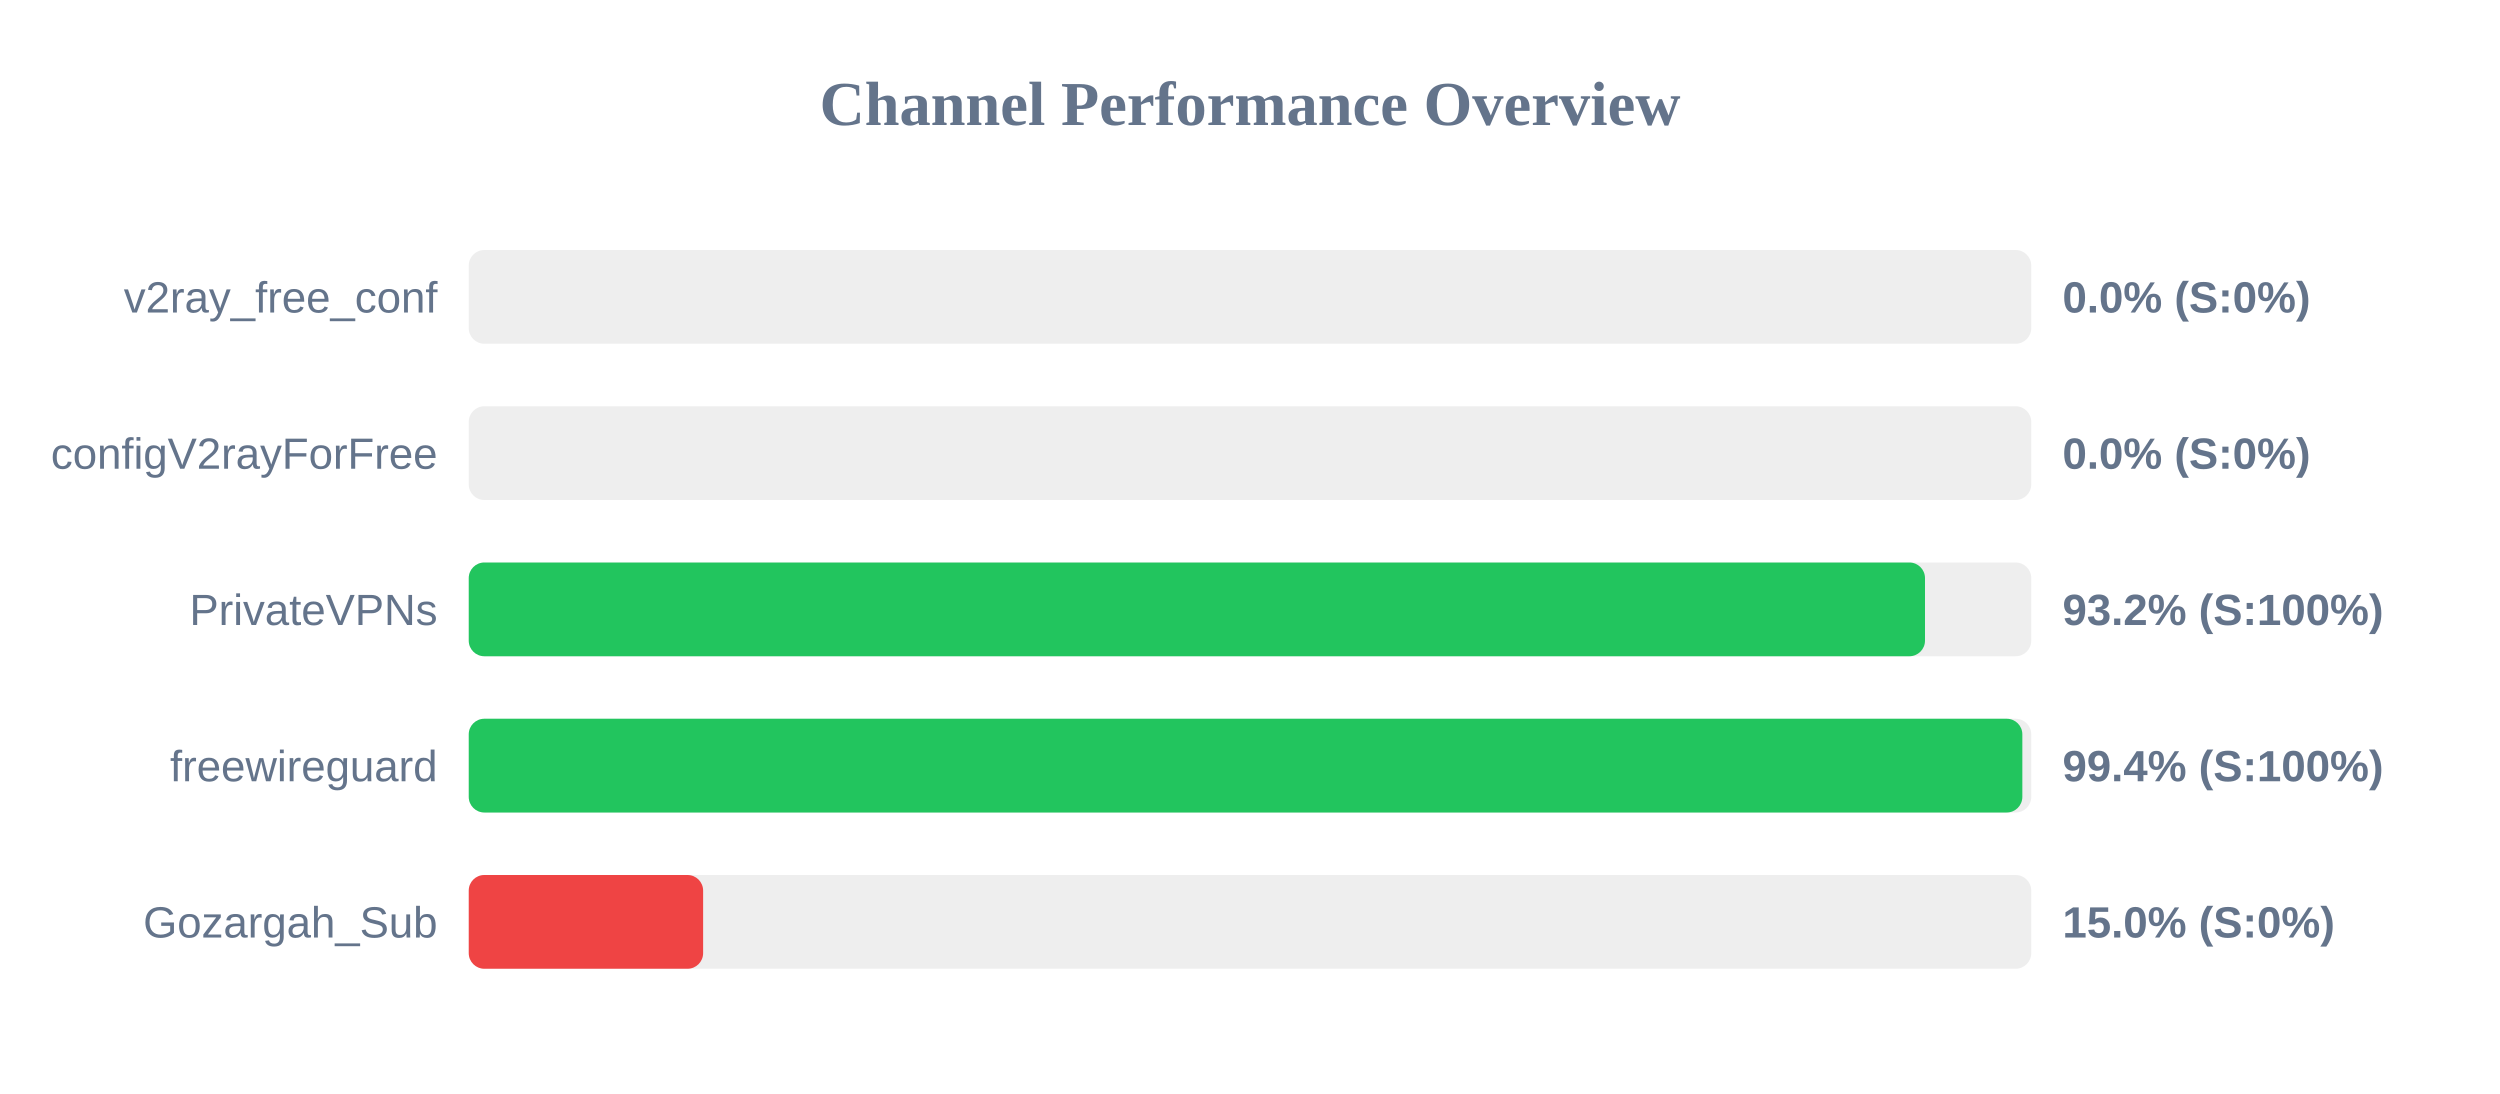
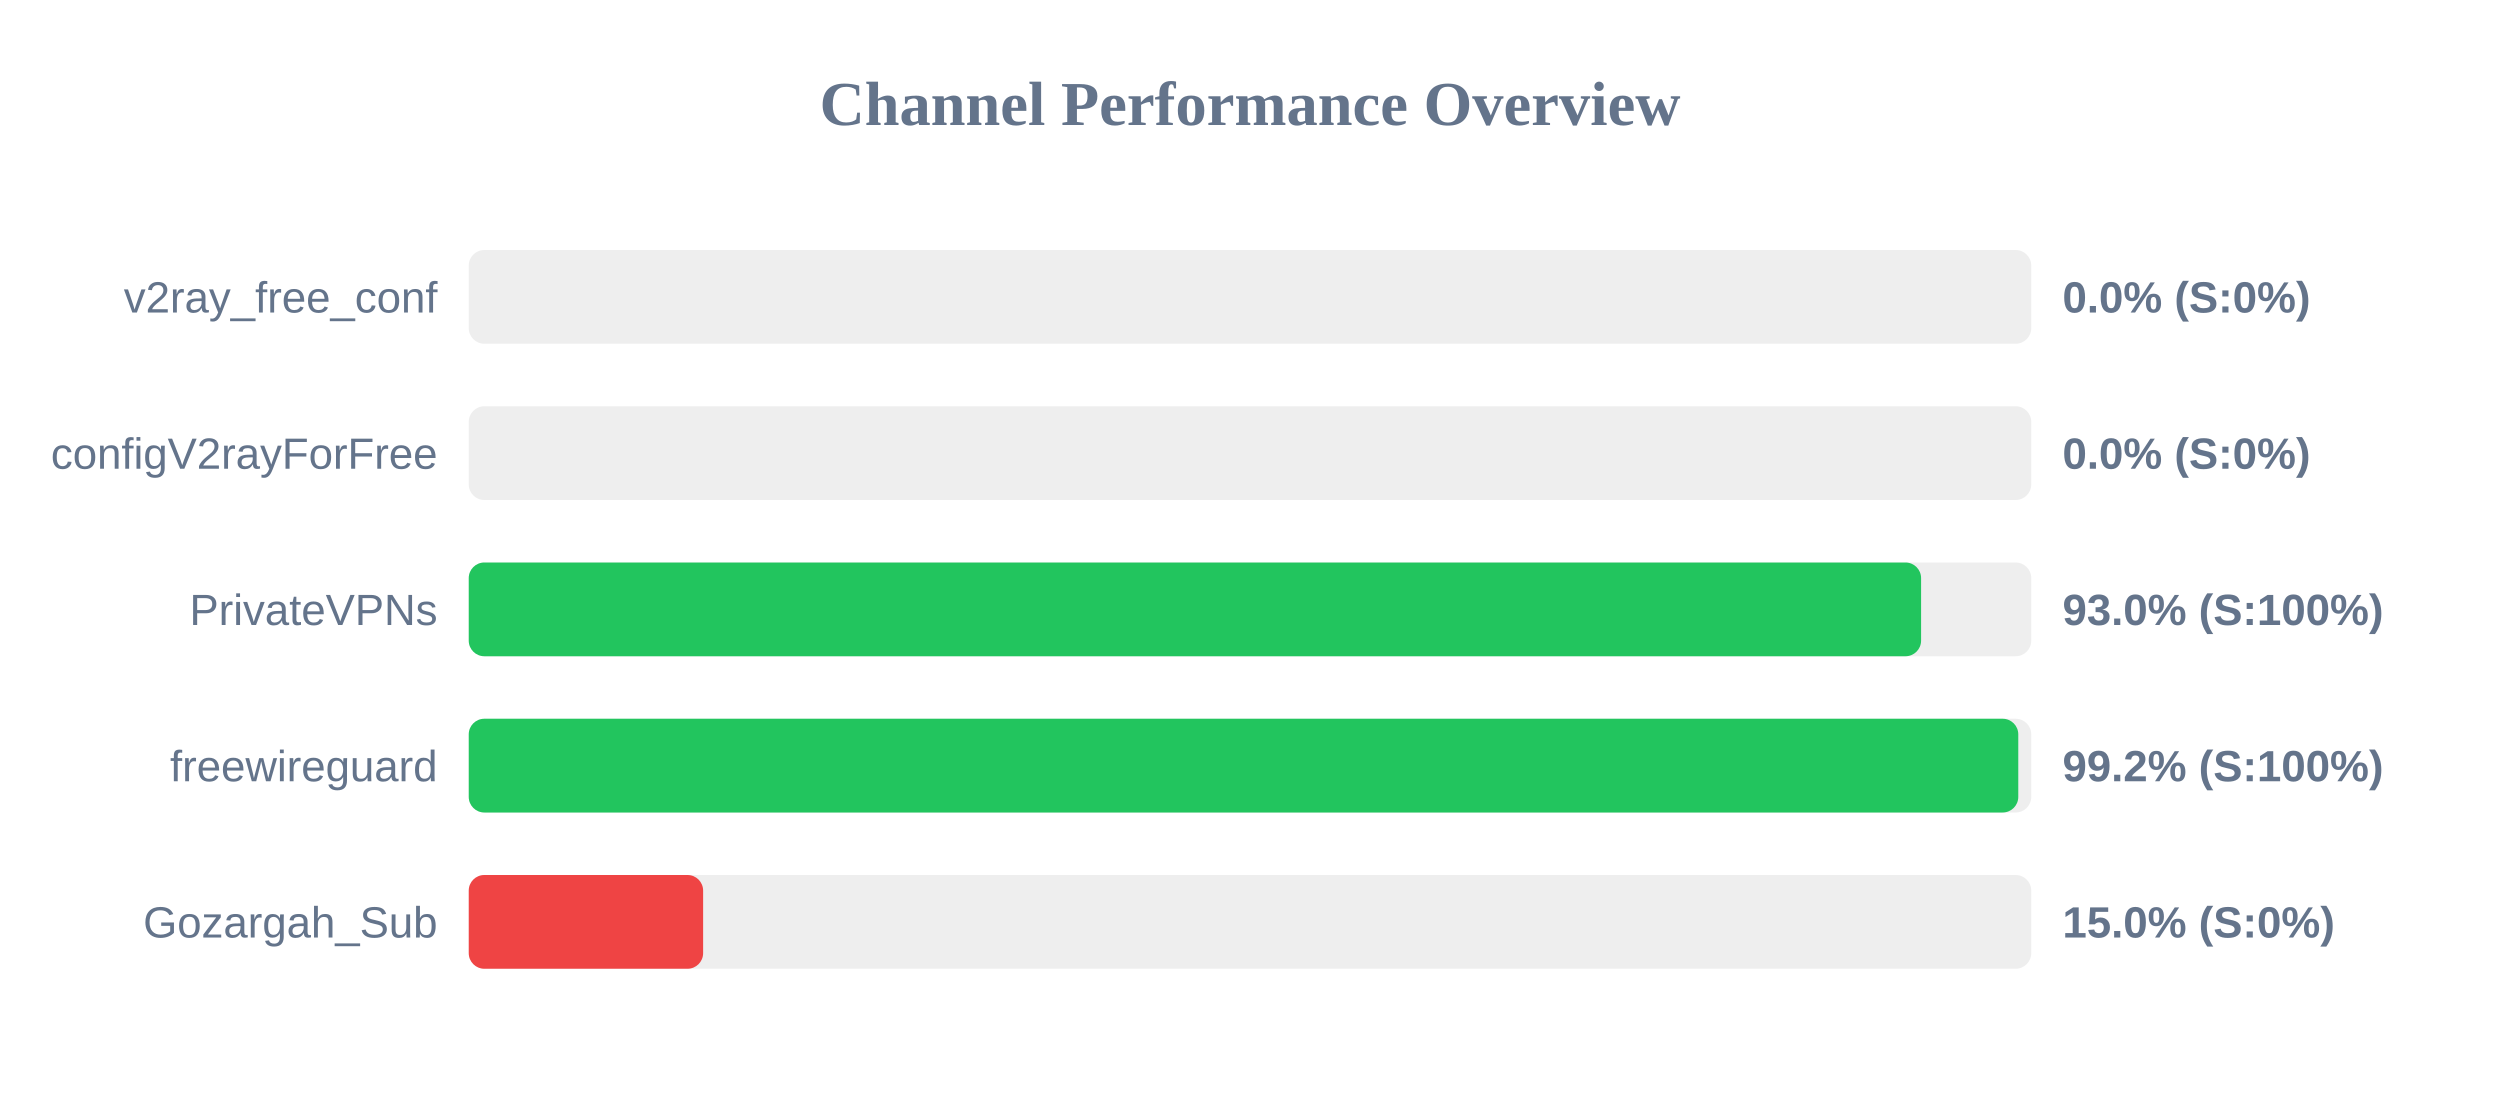
<svg xmlns="http://www.w3.org/2000/svg" width="800" height="350" version="1.1">
  <style>
        .row { font: 14px Arial; fill: #64748b; }
        .score { font: bold 14px Arial; fill: #64748b; }
    </style>
  <text x="400" y="40" text-anchor="middle" font-size="20px" font-weight="bold" fill="#64748b">Channel Performance Overview</text>
  <rect x="150" y="80" width="500" height="30" fill="#eee" rx="5" />
  <rect x="150" y="80" width="0.0" height="30" fill="#ef4444" rx="5" />
  <text x="140" y="100" text-anchor="end" class="row">v2ray_free_conf</text>
  <text x="660" y="100" text-anchor="start" class="score">0.0% (S:0%)</text>
  <rect x="150" y="130" width="500" height="30" fill="#eee" rx="5" />
  <rect x="150" y="130" width="0.0" height="30" fill="#ef4444" rx="5" />
  <text x="140" y="150" text-anchor="end" class="row">configV2rayForFree</text>
  <text x="660" y="150" text-anchor="start" class="score">0.0% (S:0%)</text>
  <rect x="150" y="180" width="500" height="30" fill="#eee" rx="5" />
-   <rect x="150" y="180" width="466.0" height="30" fill="#22c55e" rx="5" />
+   <rect x="150" y="180" width="464.75" height="30" fill="#22c55e" rx="5" />
  <text x="140" y="200" text-anchor="end" class="row">PrivateVPNs</text>
-   <text x="660" y="200" text-anchor="start" class="score">93.2% (S:100%)</text>
+   <text x="660" y="200" text-anchor="start" class="score">93.0% (S:100%)</text>
  <rect x="150" y="230" width="500" height="30" fill="#eee" rx="5" />
-   <rect x="150" y="230" width="497.15" height="30" fill="#22c55e" rx="5" />
+   <rect x="150" y="230" width="495.85" height="30" fill="#22c55e" rx="5" />
  <text x="140" y="250" text-anchor="end" class="row">freewireguard</text>
-   <text x="660" y="250" text-anchor="start" class="score">99.4% (S:100%)</text>
+   <text x="660" y="250" text-anchor="start" class="score">99.2% (S:100%)</text>
  <rect x="150" y="280" width="500" height="30" fill="#eee" rx="5" />
  <rect x="150" y="280" width="75.0" height="30" fill="#ef4444" rx="5" />
  <text x="140" y="300" text-anchor="end" class="row">Gozargah_Sub</text>
  <text x="660" y="300" text-anchor="start" class="score">15.0% (S:0%)</text>
</svg>
